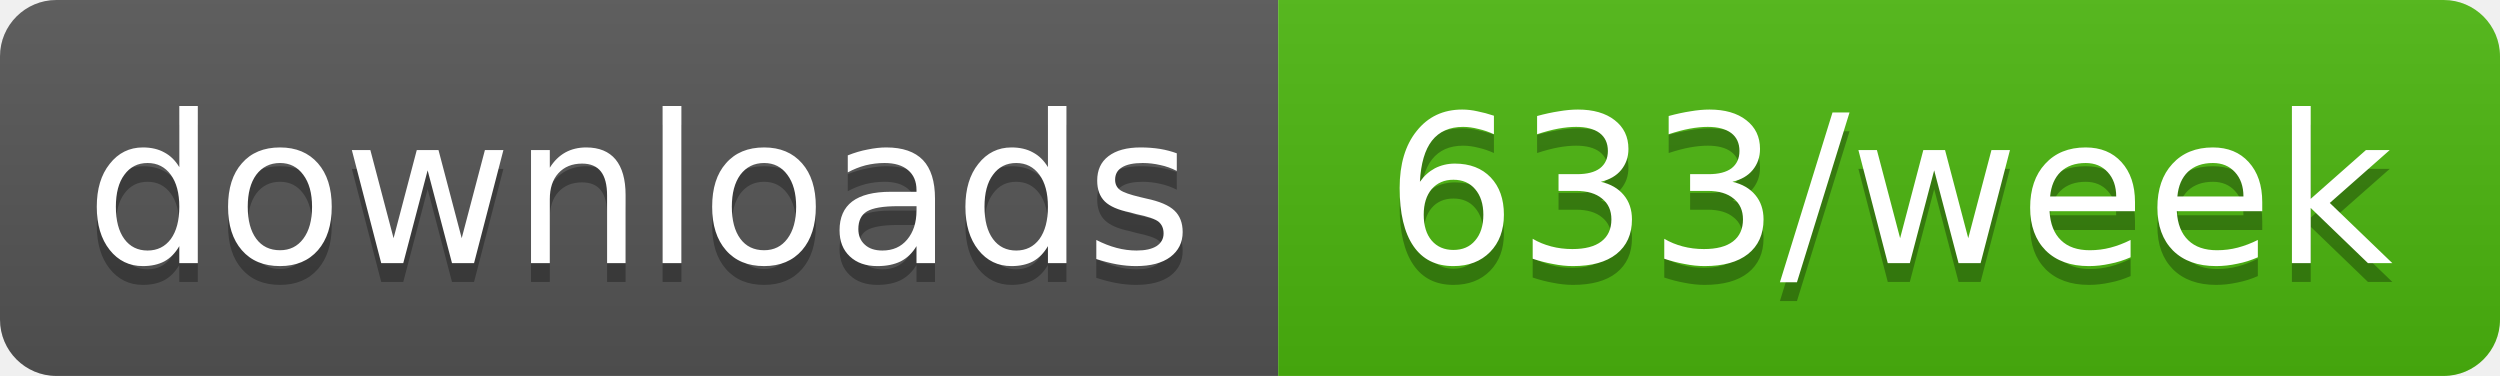
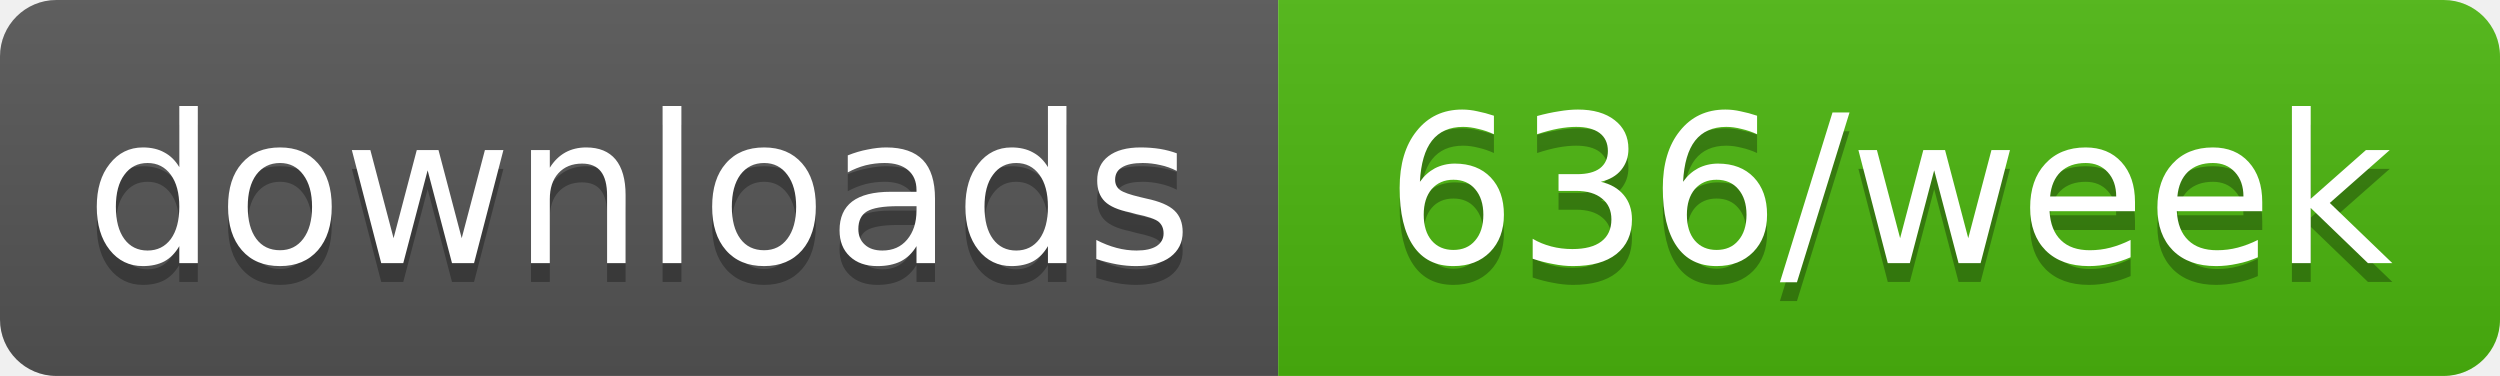
- <svg xmlns="http://www.w3.org/2000/svg" width="133" height="20" role="img" aria-label="downloads: 633/week">
+ <svg xmlns="http://www.w3.org/2000/svg" width="133" height="20" role="img" aria-label="downloads: 636/week">
  <linearGradient id="s" x2="0" y2="100%">
    <stop offset="0" stop-color="#bbb" stop-opacity=".1" />
    <stop offset="1" stop-opacity=".1" />
  </linearGradient>
  <clipPath id="r">
    <rect width="133" height="20" rx="3" fill="#fff" />
  </clipPath>
  <g clip-path="url(#r)">
    <rect width="68" height="20" fill="#555" />
    <rect x="68" width="65" height="20" fill="#4cb70e" />
    <rect width="133" height="20" fill="url(#s)" />
  </g>
  <g fill="#fff" text-anchor="middle" font-family="Verdana,Geneva,DejaVu Sans,sans-serif" text-rendering="geometricPrecision" font-size="11">
    <text aria-hidden="true" x="34" y="15" fill="#010101" fill-opacity=".3" textLength="58.4">downloads</text>
-     <text aria-hidden="true" x="100.5" y="15" fill="#010101" fill-opacity=".3" textLength="54.5">633/week</text>
+     <text aria-hidden="true" x="100.5" y="15" fill="#010101" fill-opacity=".3" textLength="54.5">636/week</text>
    <text x="34" y="14" textLength="58.4">downloads</text>
-     <text x="100.5" y="14" textLength="54.5">633/week</text>
+     <text x="100.5" y="14" textLength="54.5">636/week</text>
  </g>
</svg>
